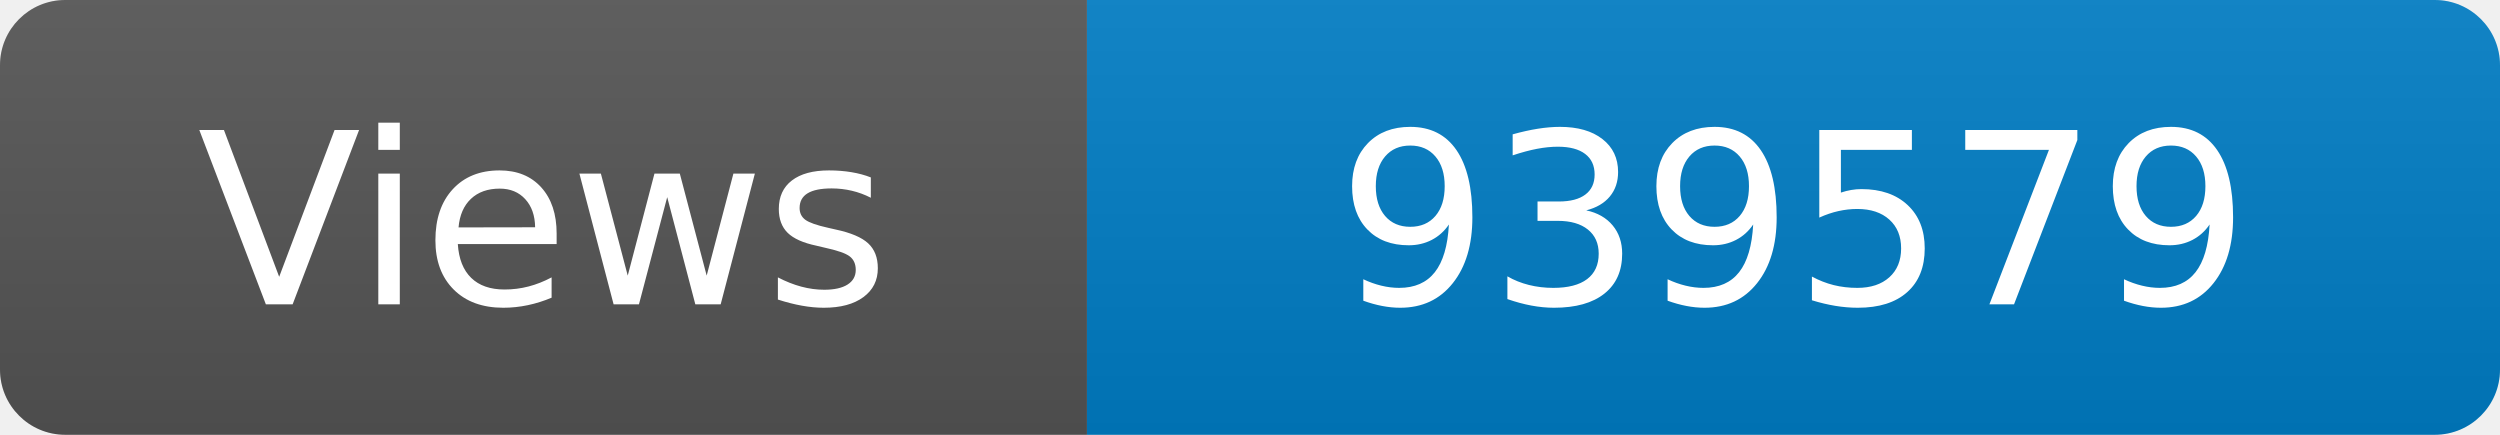
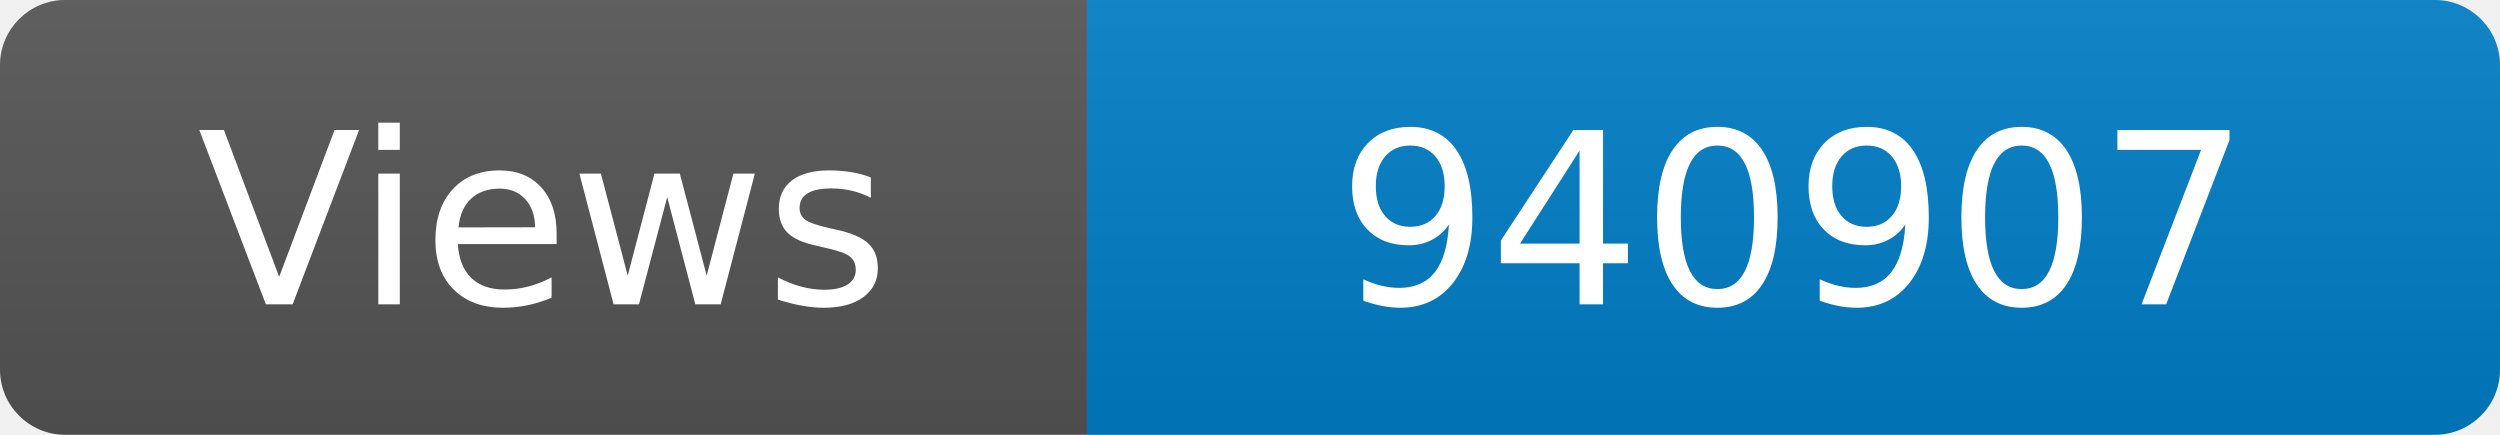
<svg xmlns="http://www.w3.org/2000/svg" width="115" height="20" role="img" aria-label="Maintained?: yes">
  <linearGradient id="s" x2="0" y2="100%">
    <stop offset="0" stop-color="#bbb" stop-opacity=".1" />
    <stop offset="1" stop-opacity=".1" />
  </linearGradient>
  <clipPath id="r">
    <rect width="115" height="20" rx="3" fill="#fff" />
  </clipPath>
  <g clip-path="url(#r)">
    <rect width="50" height="20" fill="#555" />
    <rect x="50" width="160" height="20" fill="#007ec6" />
    <rect width="115" height="20" fill="url(#s)" />
  </g>
  <g fill="#fff" text-anchor="middle" font-family="Verdana,Geneva,DejaVu Sans,sans-serif" font-size="110">
    <text x="250" y="140" transform="scale(.1)" fill="#fff">Views</text>
-     <text x="825" y="140" transform="scale(.1)" fill="#fff">939579</text>
+     <text x="825" y="140" transform="scale(.1)" fill="#fff">940907</text>
  </g>
</svg>
